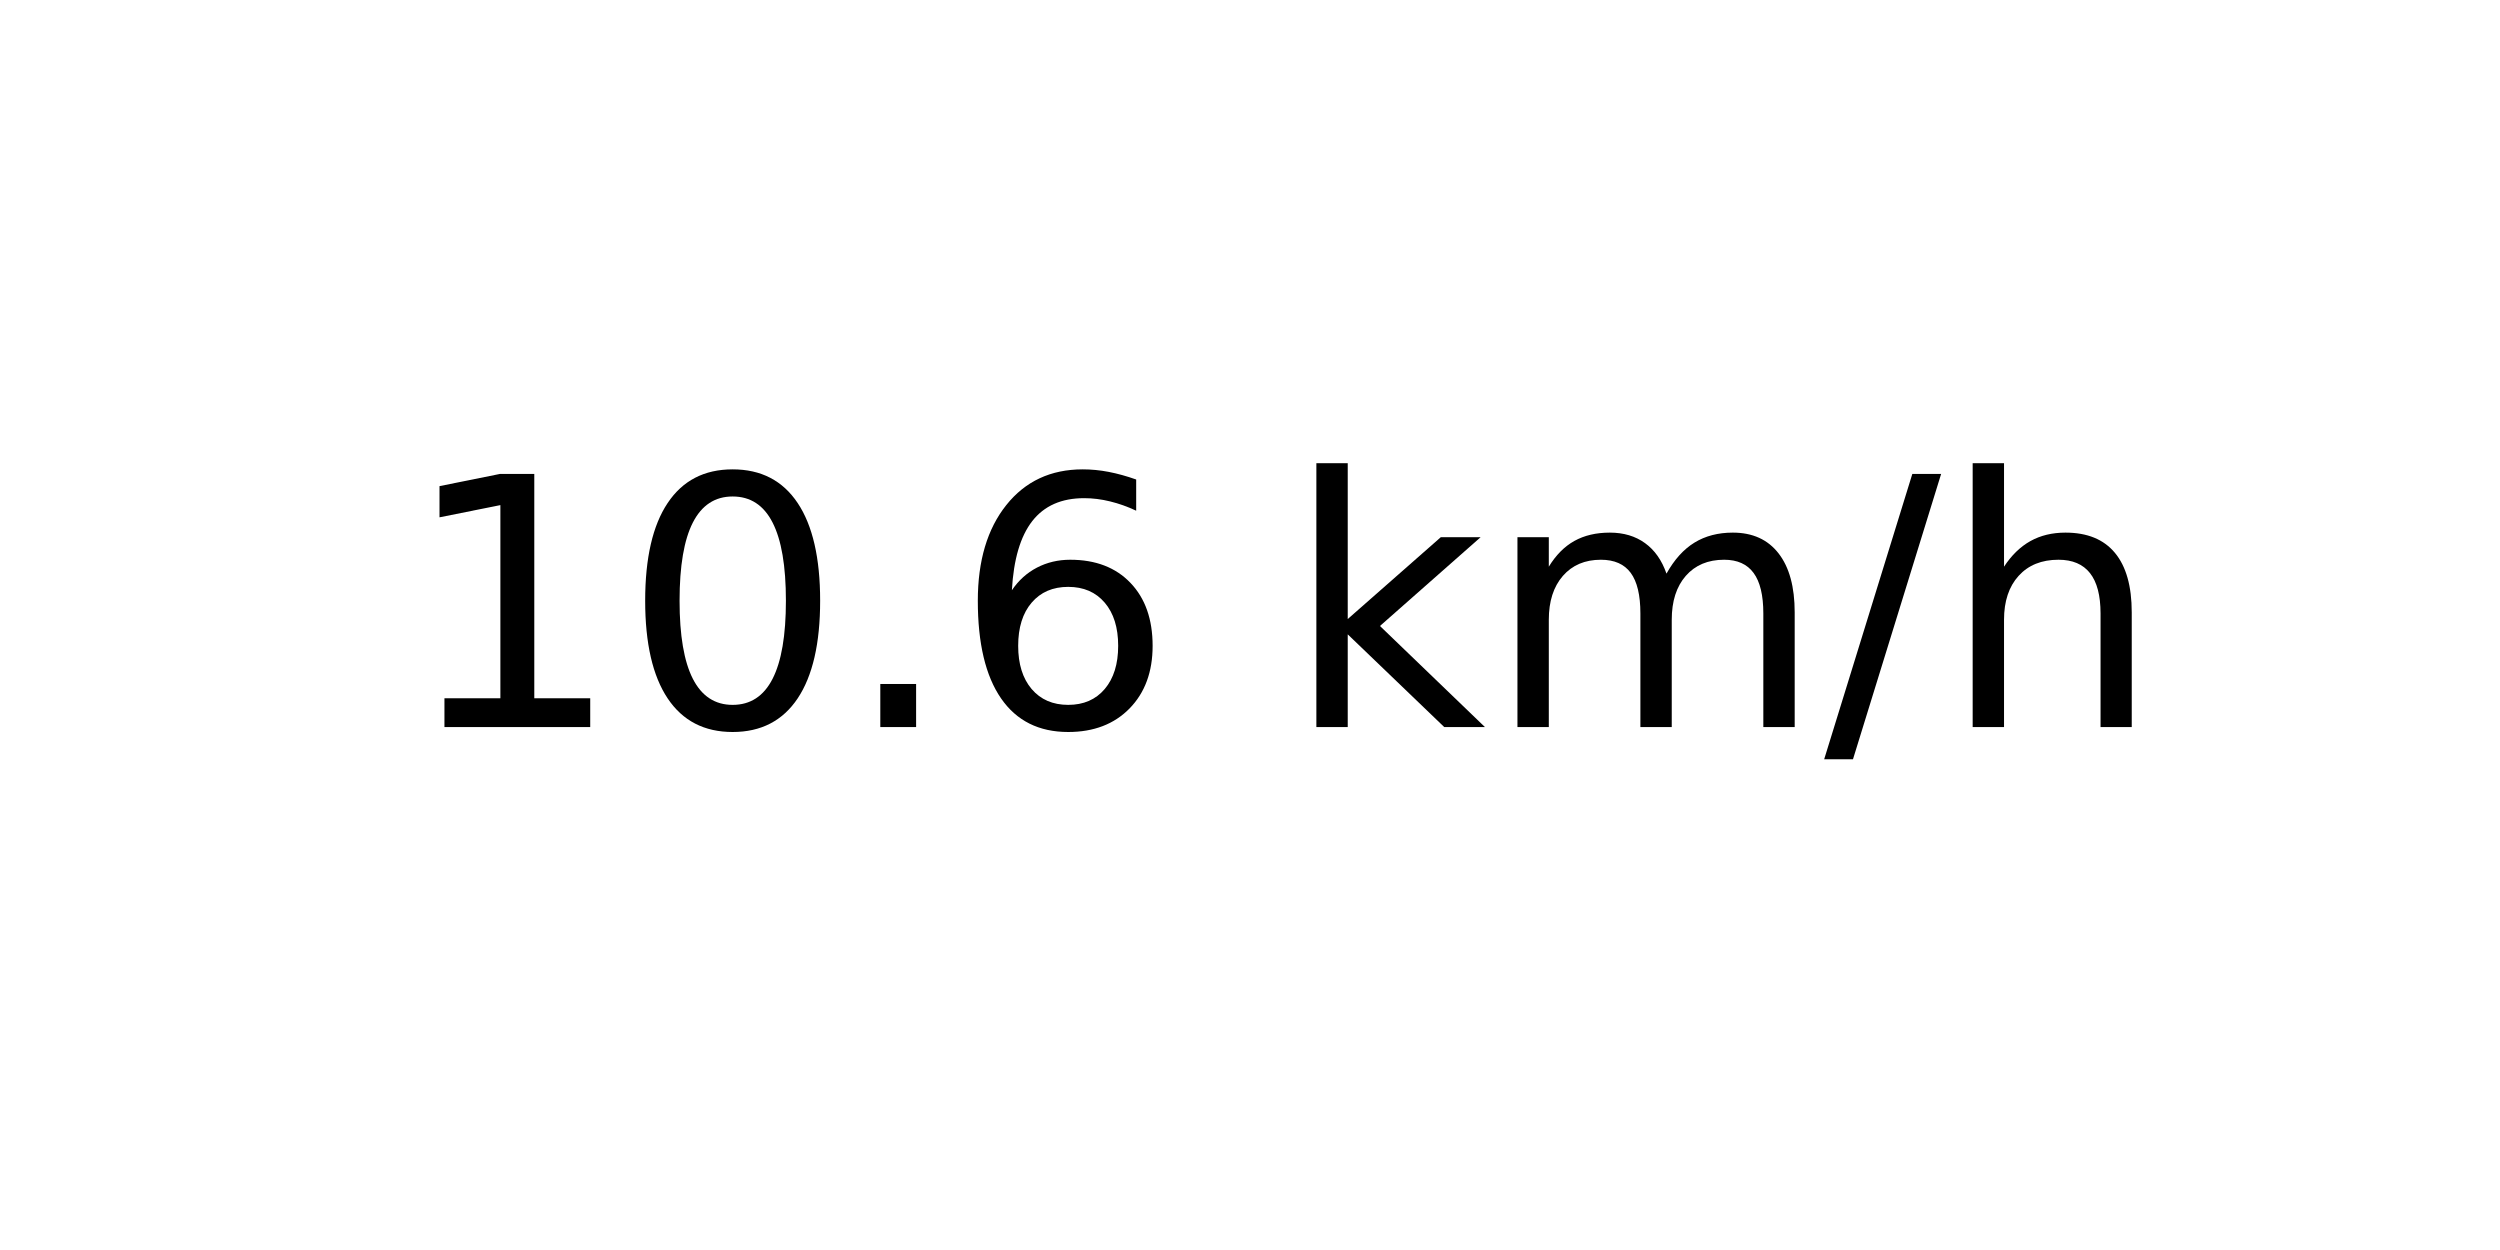
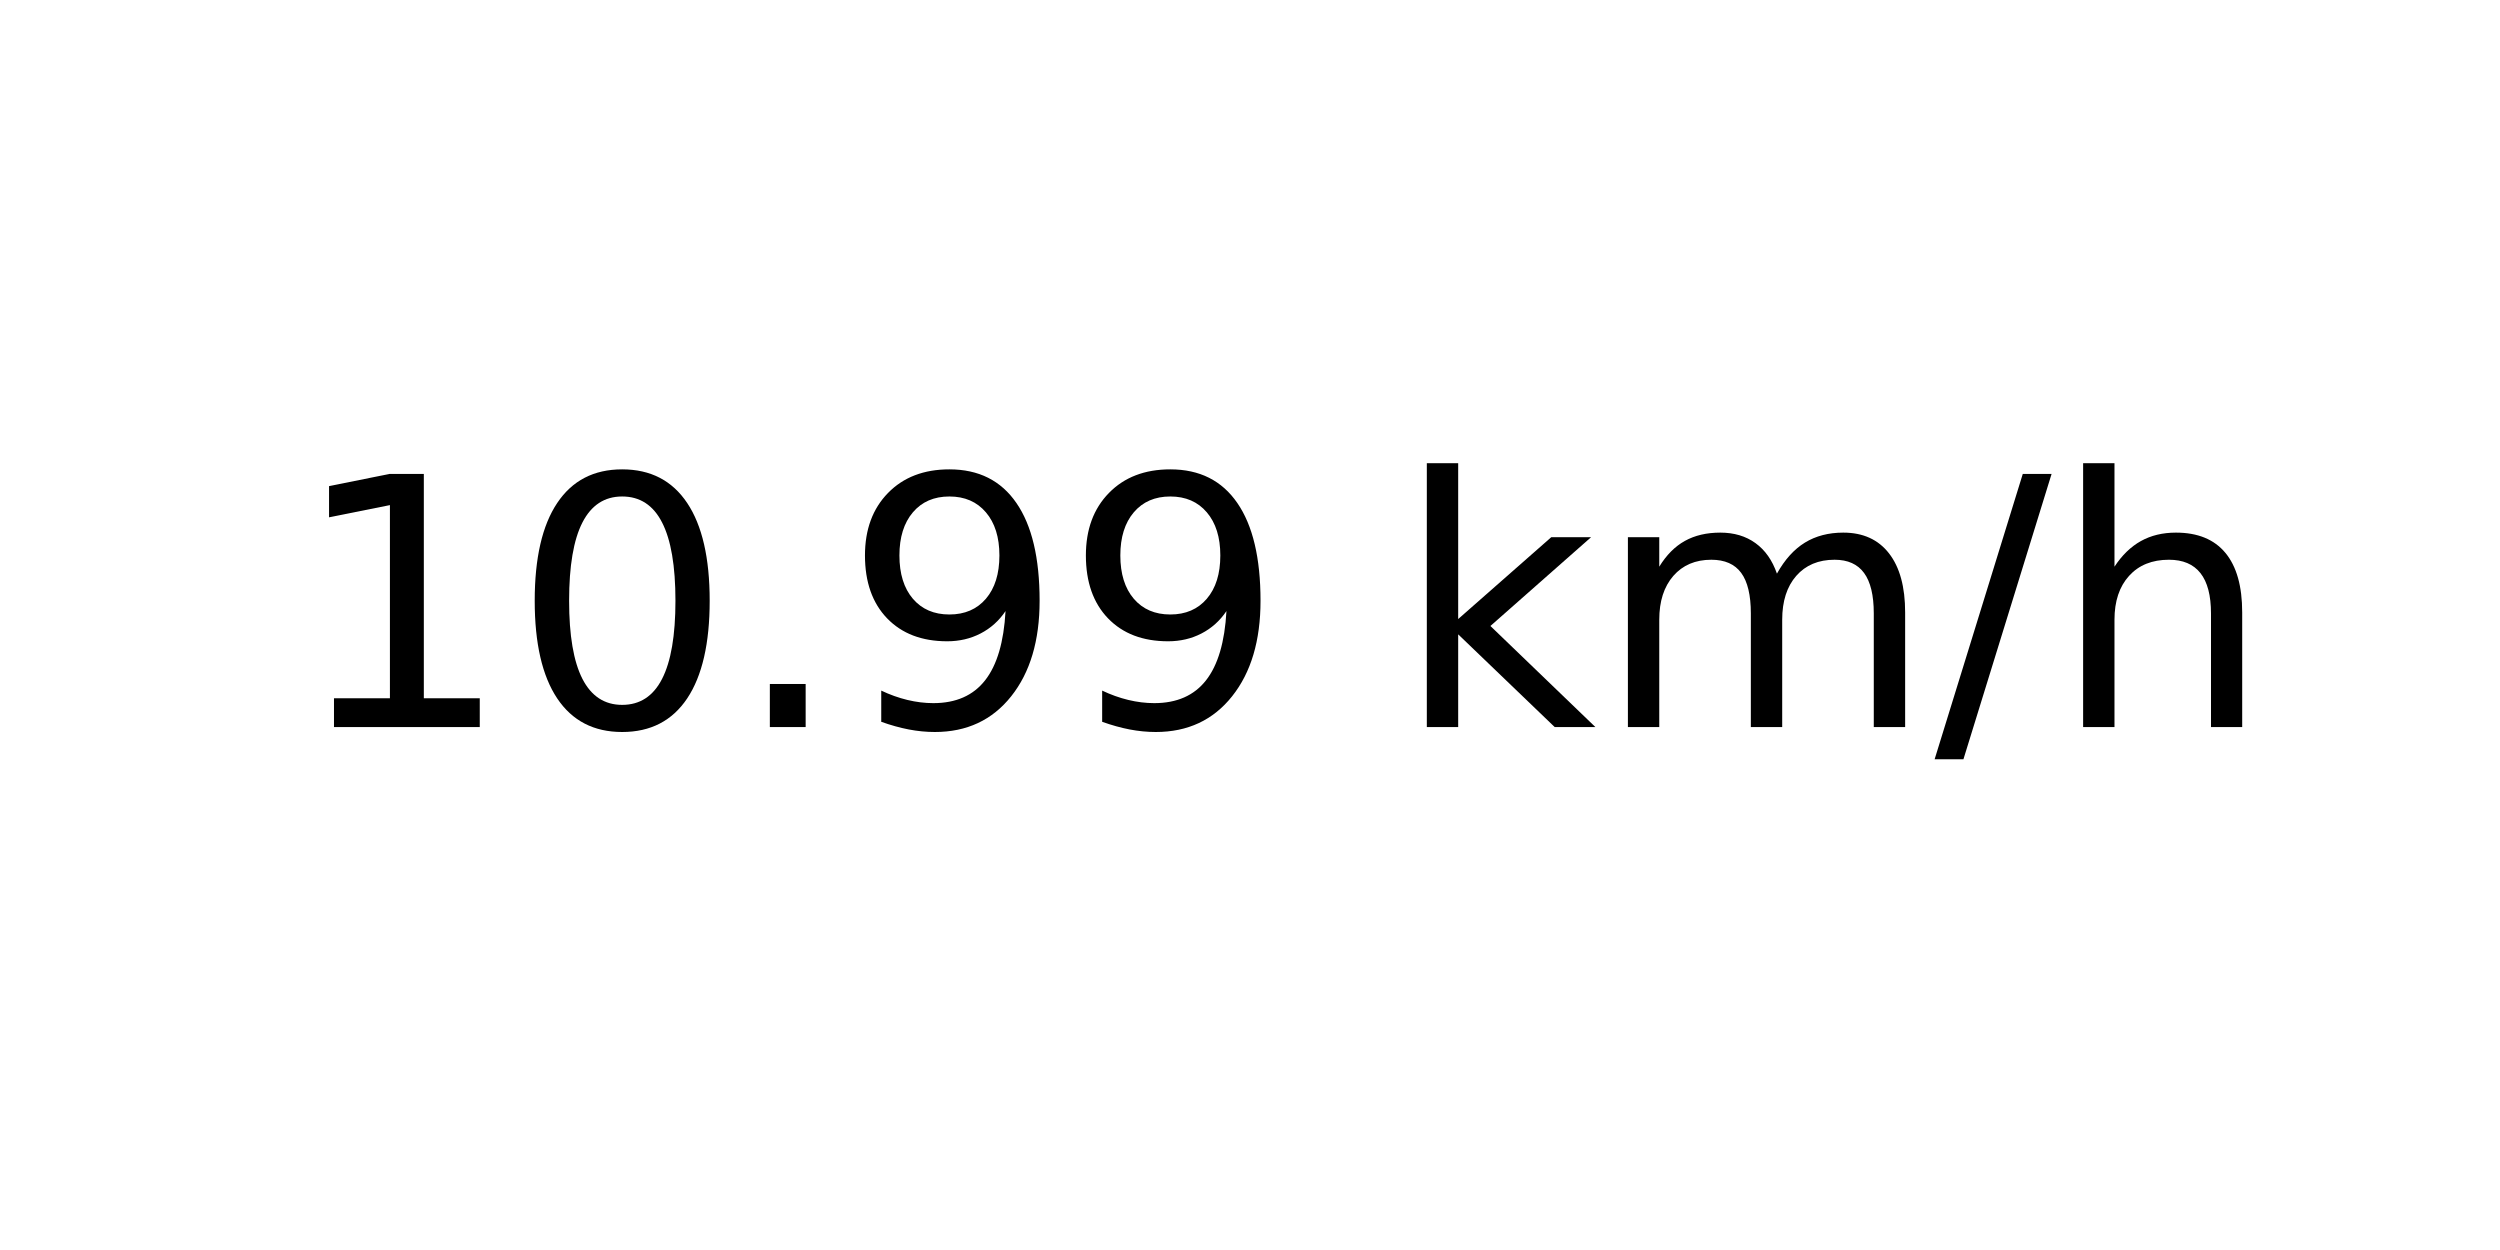
<svg xmlns="http://www.w3.org/2000/svg" xmlns:xlink="http://www.w3.org/1999/xlink" width="72pt" height="36pt" viewBox="0 0 72 36" version="1.1">
  <defs>
    <style type="text/css">*{stroke-linejoin: round; stroke-linecap: butt}</style>
  </defs>
  <g id="figure_1">
    <g id="axes_1">
      <g id="text_1">
-         <g transform="translate(11.55937 20.93937) scale(0.1 -0.1)">
+         <g transform="translate(8.378125 20.93937) scale(0.1 -0.1)">
          <defs>
            <path id="DejaVuSans-31" d="M 794 531  L 1825 531  L 1825 4091  L 703 3866  L 703 4441  L 1819 4666  L 2450 4666  L 2450 531  L 3481 531  L 3481 0  L 794 0  L 794 531  z " transform="scale(0.015625)" />
            <path id="DejaVuSans-30" d="M 2034 4250  Q 1547 4250 1301 3770  Q 1056 3291 1056 2328  Q 1056 1369 1301 889  Q 1547 409 2034 409  Q 2525 409 2770 889  Q 3016 1369 3016 2328  Q 3016 3291 2770 3770  Q 2525 4250 2034 4250  z M 2034 4750  Q 2819 4750 3233 4129  Q 3647 3509 3647 2328  Q 3647 1150 3233 529  Q 2819 -91 2034 -91  Q 1250 -91 836 529  Q 422 1150 422 2328  Q 422 3509 836 4129  Q 1250 4750 2034 4750  z " transform="scale(0.015625)" />
            <path id="DejaVuSans-2e" d="M 684 794  L 1344 794  L 1344 0  L 684 0  L 684 794  z " transform="scale(0.015625)" />
-             <path id="DejaVuSans-36" d="M 2113 2584  Q 1688 2584 1439 2293  Q 1191 2003 1191 1497  Q 1191 994 1439 701  Q 1688 409 2113 409  Q 2538 409 2786 701  Q 3034 994 3034 1497  Q 3034 2003 2786 2293  Q 2538 2584 2113 2584  z M 3366 4563  L 3366 3988  Q 3128 4100 2886 4159  Q 2644 4219 2406 4219  Q 1781 4219 1451 3797  Q 1122 3375 1075 2522  Q 1259 2794 1537 2939  Q 1816 3084 2150 3084  Q 2853 3084 3261 2657  Q 3669 2231 3669 1497  Q 3669 778 3244 343  Q 2819 -91 2113 -91  Q 1303 -91 875 529  Q 447 1150 447 2328  Q 447 3434 972 4092  Q 1497 4750 2381 4750  Q 2619 4750 2861 4703  Q 3103 4656 3366 4563  z " transform="scale(0.015625)" />
+             <path id="DejaVuSans-39" d="M 703 97  L 703 672  Q 941 559 1184 500  Q 1428 441 1663 441  Q 2288 441 2617 861  Q 2947 1281 2994 2138  Q 2813 1869 2534 1725  Q 2256 1581 1919 1581  Q 1219 1581 811 2004  Q 403 2428 403 3163  Q 403 3881 828 4315  Q 1253 4750 1959 4750  Q 2769 4750 3195 4129  Q 3622 3509 3622 2328  Q 3622 1225 3098 567  Q 2575 -91 1691 -91  Q 1453 -91 1209 -44  Q 966 3 703 97  z M 1959 2075  Q 2384 2075 2632 2365  Q 2881 2656 2881 3163  Q 2881 3666 2632 3958  Q 2384 4250 1959 4250  Q 1534 4250 1286 3958  Q 1038 3666 1038 3163  Q 1038 2656 1286 2365  Q 1534 2075 1959 2075  z " transform="scale(0.015625)" />
            <path id="DejaVuSans-20" transform="scale(0.015625)" />
            <path id="DejaVuSans-6b" d="M 581 4863  L 1159 4863  L 1159 1991  L 2875 3500  L 3609 3500  L 1753 1863  L 3688 0  L 2938 0  L 1159 1709  L 1159 0  L 581 0  L 581 4863  z " transform="scale(0.015625)" />
            <path id="DejaVuSans-6d" d="M 3328 2828  Q 3544 3216 3844 3400  Q 4144 3584 4550 3584  Q 5097 3584 5394 3201  Q 5691 2819 5691 2113  L 5691 0  L 5113 0  L 5113 2094  Q 5113 2597 4934 2840  Q 4756 3084 4391 3084  Q 3944 3084 3684 2787  Q 3425 2491 3425 1978  L 3425 0  L 2847 0  L 2847 2094  Q 2847 2600 2669 2842  Q 2491 3084 2119 3084  Q 1678 3084 1418 2786  Q 1159 2488 1159 1978  L 1159 0  L 581 0  L 581 3500  L 1159 3500  L 1159 2956  Q 1356 3278 1631 3431  Q 1906 3584 2284 3584  Q 2666 3584 2933 3390  Q 3200 3197 3328 2828  z " transform="scale(0.015625)" />
            <path id="DejaVuSans-2f" d="M 1625 4666  L 2156 4666  L 531 -594  L 0 -594  L 1625 4666  z " transform="scale(0.015625)" />
            <path id="DejaVuSans-68" d="M 3513 2113  L 3513 0  L 2938 0  L 2938 2094  Q 2938 2591 2744 2837  Q 2550 3084 2163 3084  Q 1697 3084 1428 2787  Q 1159 2491 1159 1978  L 1159 0  L 581 0  L 581 4863  L 1159 4863  L 1159 2956  Q 1366 3272 1645 3428  Q 1925 3584 2291 3584  Q 2894 3584 3203 3211  Q 3513 2838 3513 2113  z " transform="scale(0.015625)" />
          </defs>
          <use xlink:href="#DejaVuSans-31" />
          <use xlink:href="#DejaVuSans-30" x="63.623" />
          <use xlink:href="#DejaVuSans-2e" x="127.246" />
-           <use xlink:href="#DejaVuSans-36" x="159.033" />
-           <use xlink:href="#DejaVuSans-20" x="222.656" />
-           <use xlink:href="#DejaVuSans-6b" x="254.443" />
-           <use xlink:href="#DejaVuSans-6d" x="312.354" />
-           <use xlink:href="#DejaVuSans-2f" x="409.766" />
-           <use xlink:href="#DejaVuSans-68" x="443.457" />
+           <use xlink:href="#DejaVuSans-39" x="159.033" />
+           <use xlink:href="#DejaVuSans-39" x="222.656" />
+           <use xlink:href="#DejaVuSans-20" x="286.279" />
+           <use xlink:href="#DejaVuSans-6b" x="318.066" />
+           <use xlink:href="#DejaVuSans-6d" x="375.977" />
+           <use xlink:href="#DejaVuSans-2f" x="473.389" />
+           <use xlink:href="#DejaVuSans-68" x="507.08" />
        </g>
      </g>
    </g>
  </g>
</svg>
